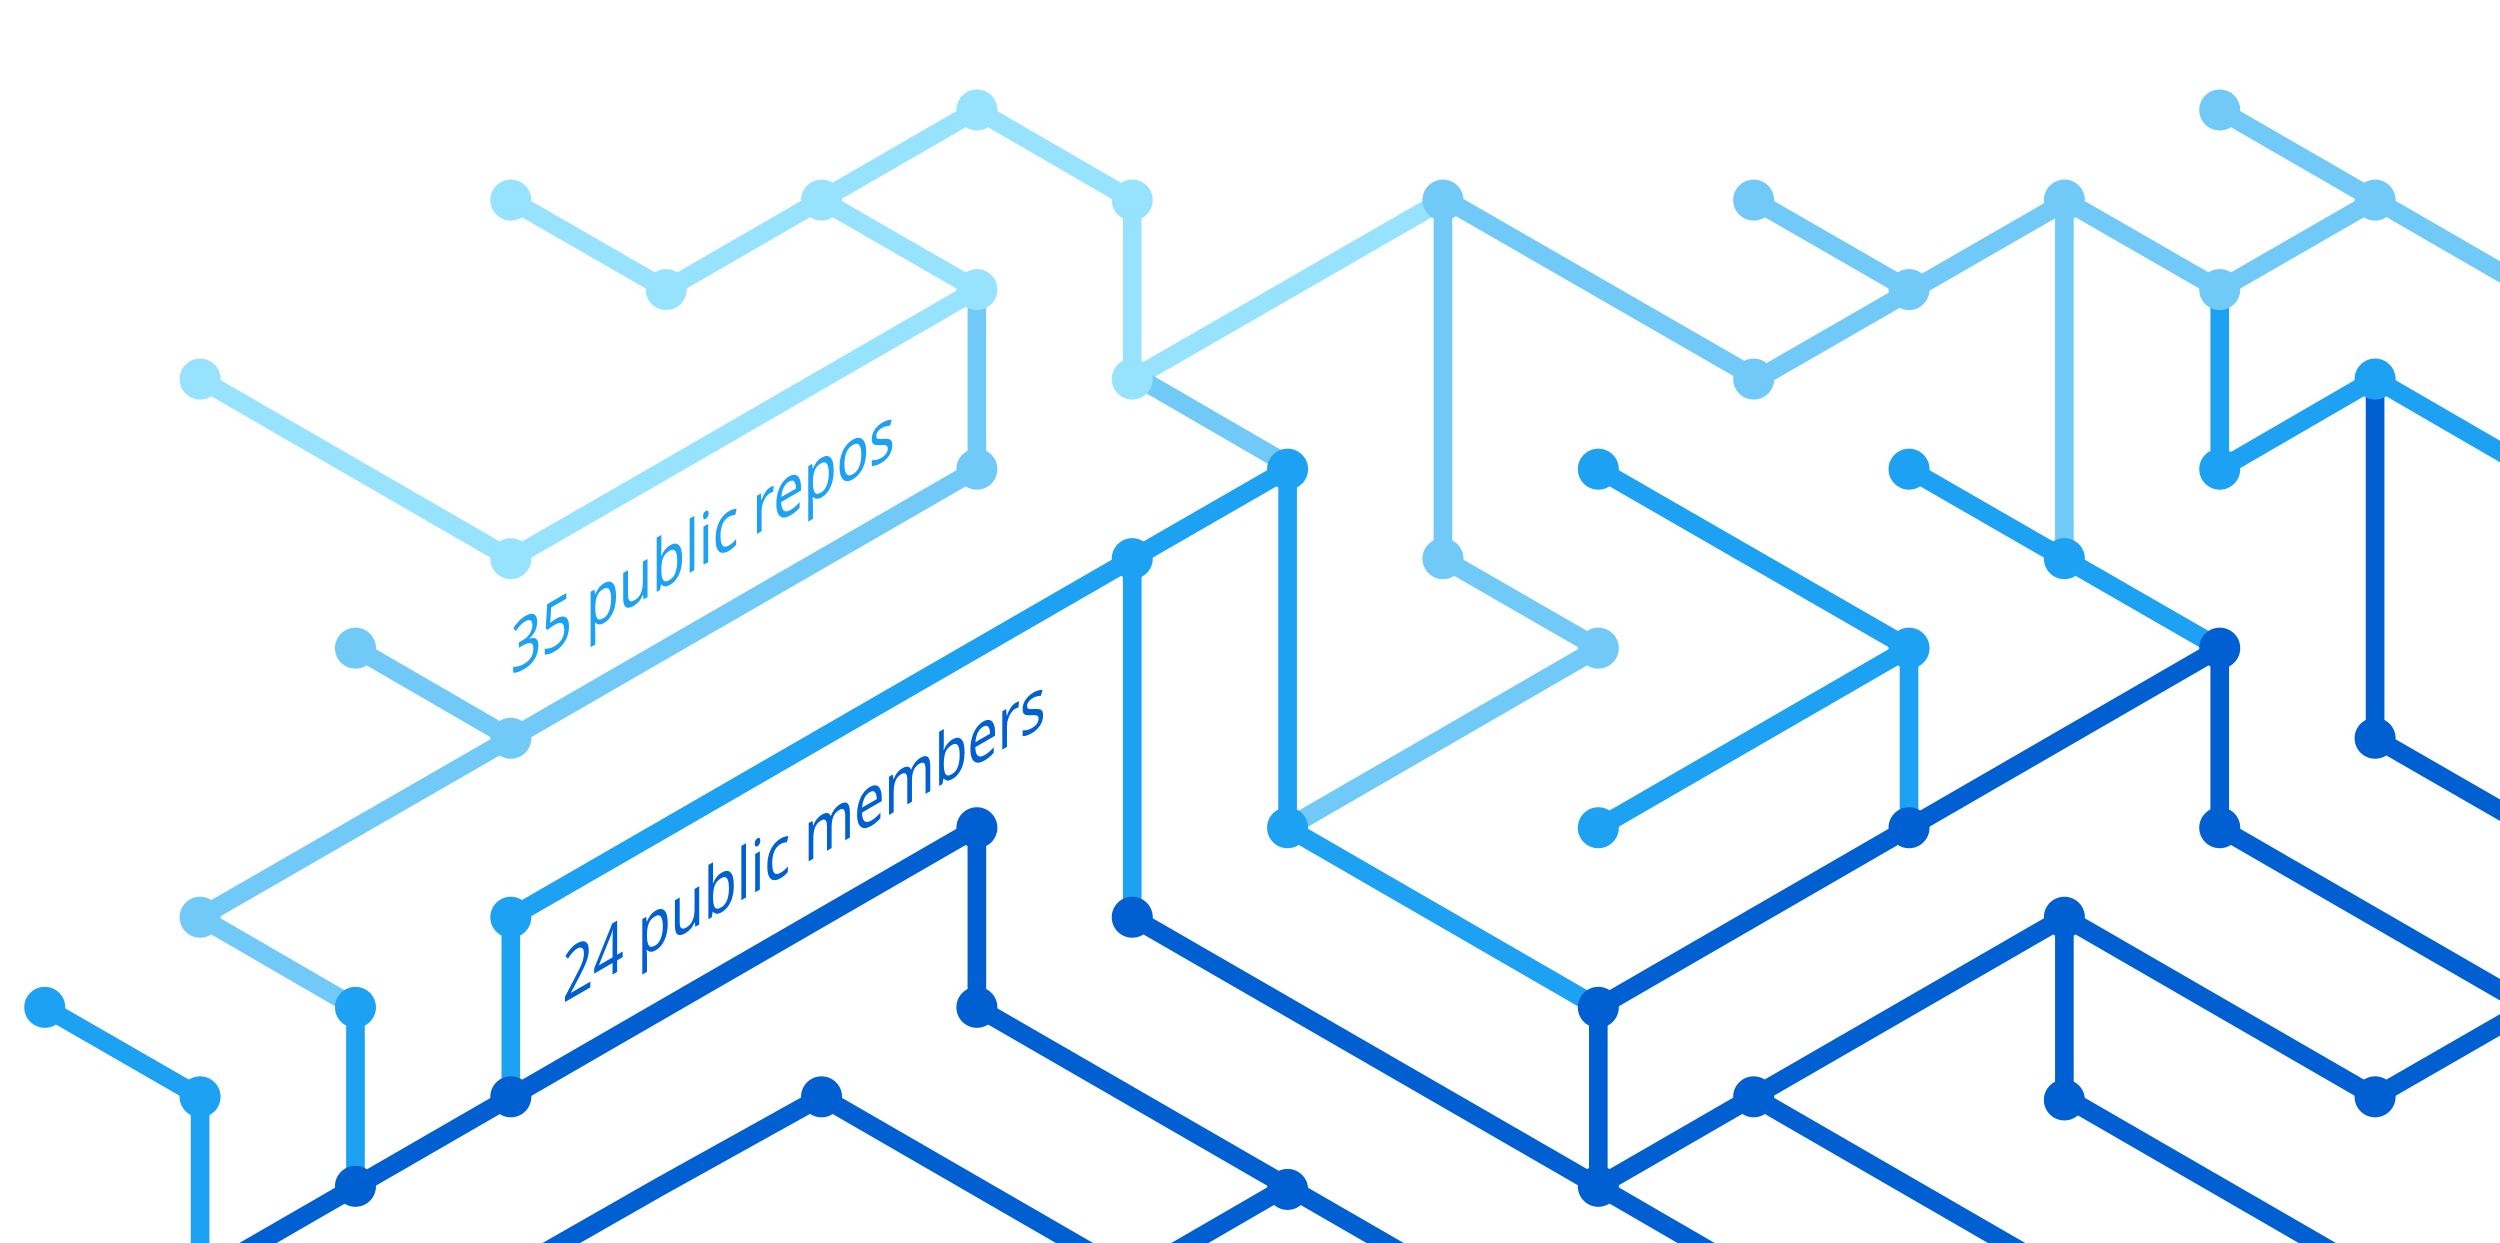
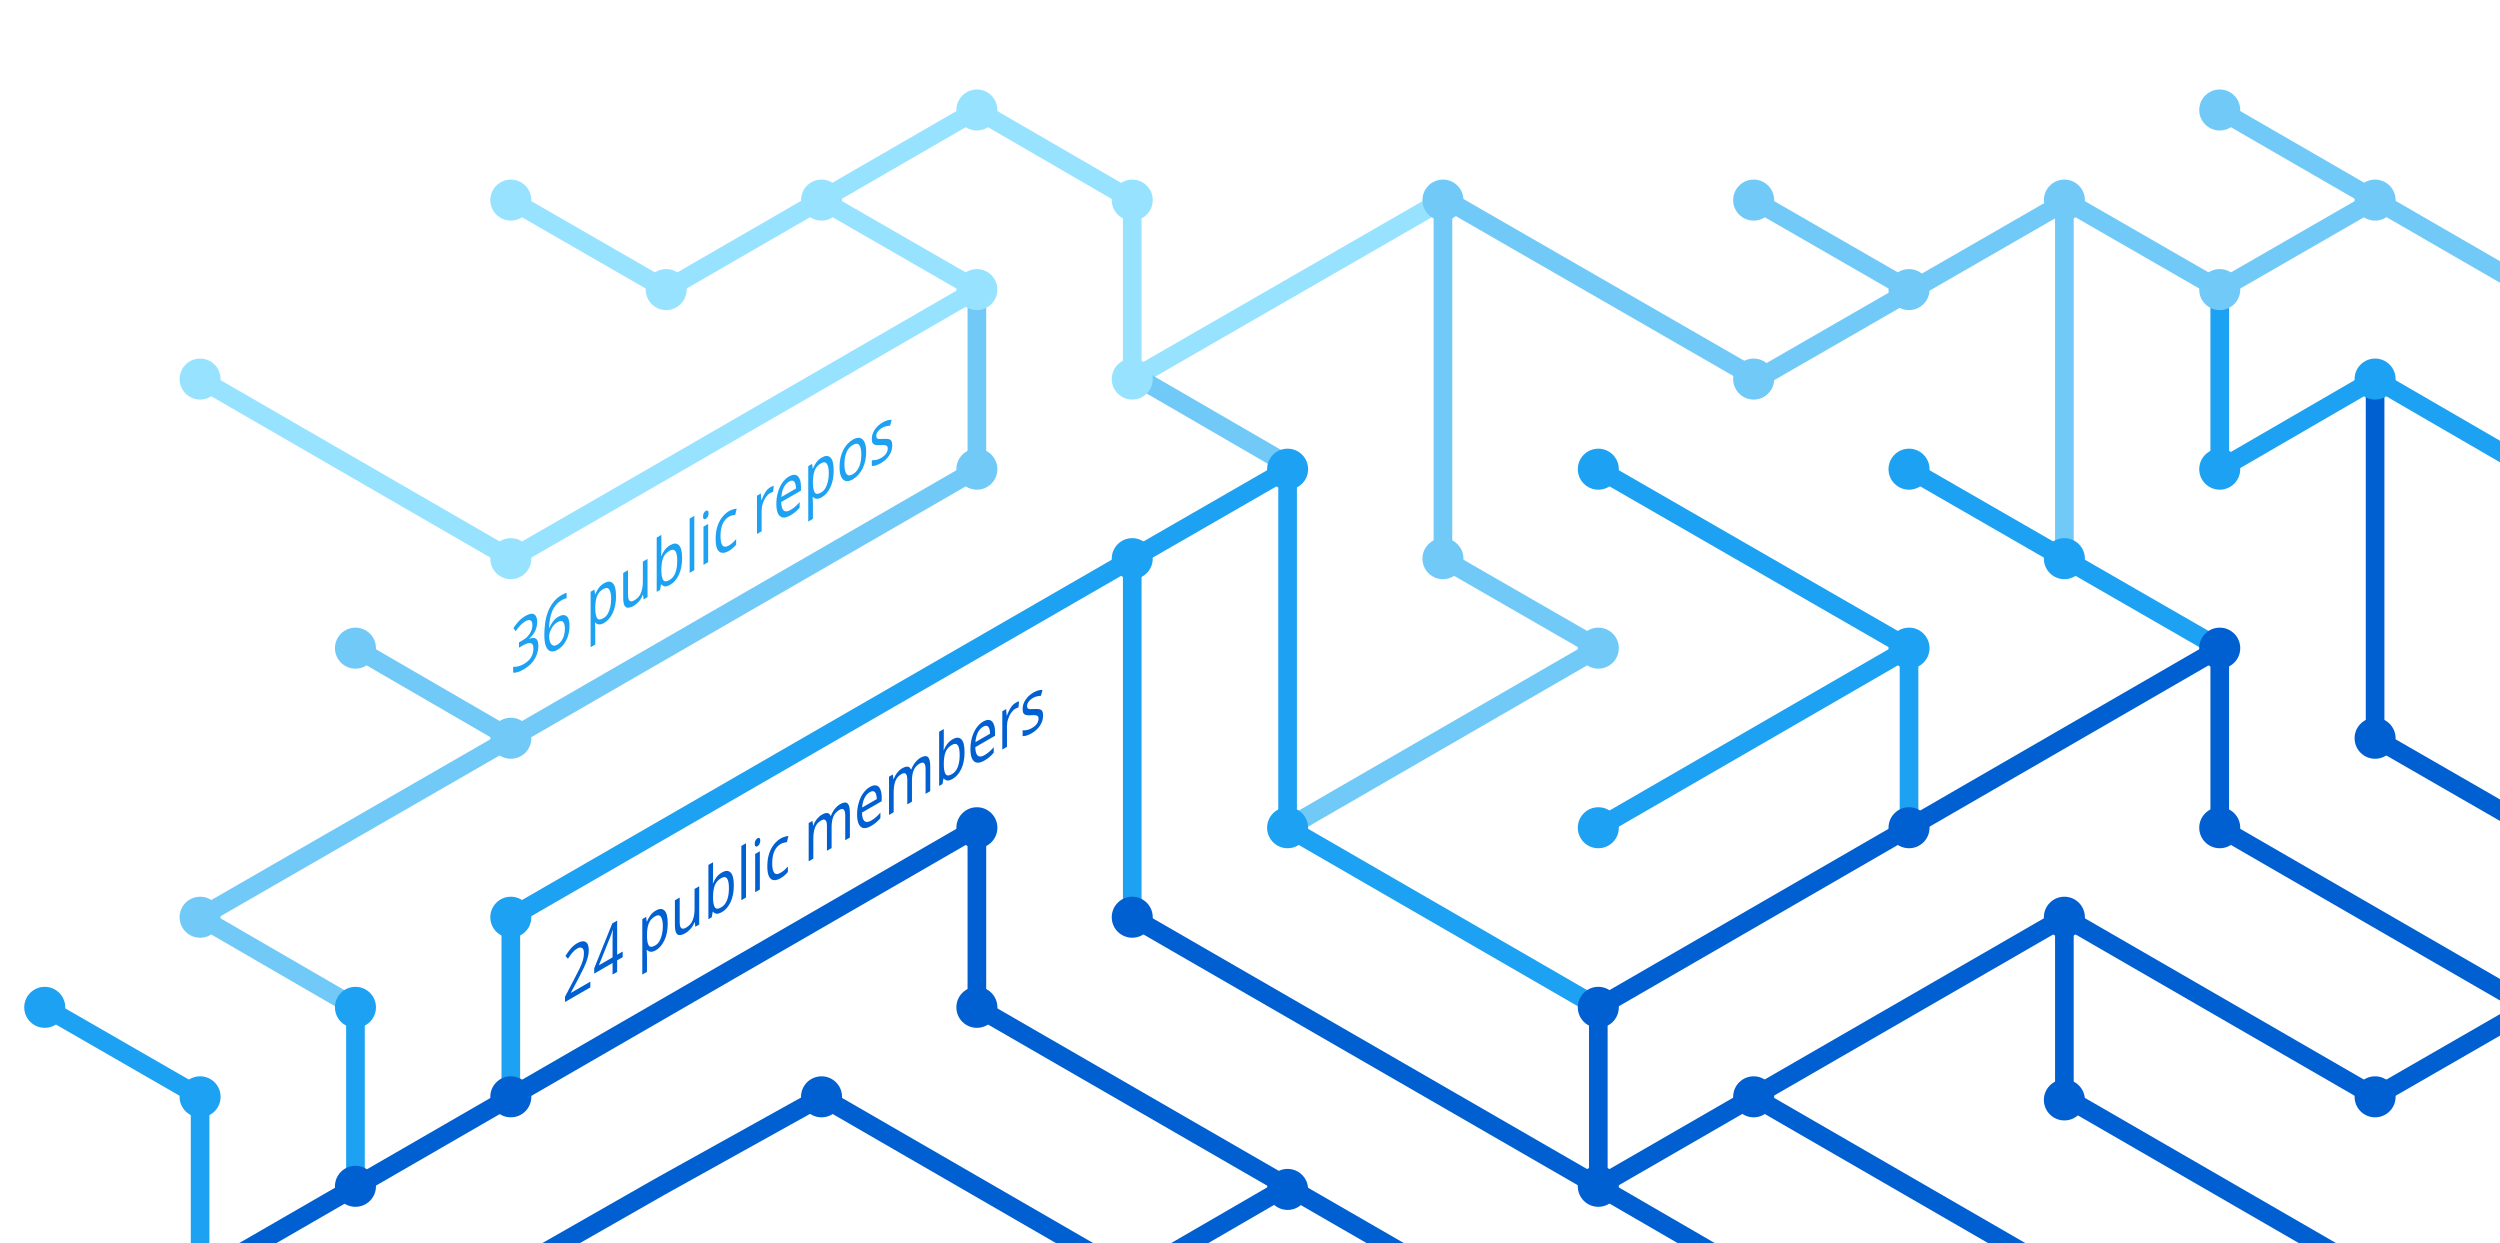
<svg xmlns="http://www.w3.org/2000/svg" version="1.1" x="0px" y="0px" viewBox="0 0 402.3 200" style="enable-background:new 0 0 402.3 200;" xml:space="preserve">
  <style type="text/css">
	.st0{display:none;}
	.st1{fill:none;stroke:#005FD1;stroke-width:3;stroke-miterlimit:10;}
	.st2{fill:none;stroke:#1DA1F2;stroke-width:3;stroke-miterlimit:10;}
	.st3{fill:none;stroke:#FBAD1B;stroke-width:3;stroke-miterlimit:10;}
	.st4{fill:none;stroke:#71C9F8;stroke-width:3;stroke-miterlimit:10;}
	.st5{fill:none;stroke:#199855;stroke-width:3;stroke-miterlimit:10;}
	.st6{fill:none;stroke:#000000;stroke-width:3;stroke-miterlimit:10;}
	.st7{fill:none;stroke:#97E3FF;stroke-width:3;stroke-miterlimit:10;}
	.st8{fill:none;stroke:#70C5DC;stroke-width:3;stroke-miterlimit:10;}
	.st9{fill:none;stroke:#DF235F;stroke-miterlimit:10;}
	.st10{fill:#1A5CA7;}
	.st11{fill:#1DA1F2;}
	.st12{fill:#97E3FF;}
	.st13{fill:#71C9F8;}
	.st14{fill:#005FD1;}
	.st15{font-family:'HelveticaNeue-Bold';}
	.st16{font-size:11.5px;}
</style>
  <g id="guides" class="st0">
</g>
  <g id="lines">
    <polyline class="st1" points="382.2,205.4 332.2,176.5 332.2,147.6  " />
    <polyline class="st1" points="357.2,104.3 357.2,133.2 407.2,162.1  " />
    <line class="st2" x1="307.2" y1="104.3" x2="257.2" y2="133.2" />
    <line class="st1" x1="332.2" y1="205.4" x2="282.2" y2="176.5" />
    <polyline class="st4" points="157.2,46.6 157.2,75.5 82.2,118.8 32.2,147.6 57.2,162.1  " />
    <polyline class="st2" points="82.2,176.5 82.2,147.6 182.2,89.9 182.2,147.6  " />
    <polyline class="st1" points="207.2,190.9 182.2,205.4 132.2,176.5 106.3,190.9 80.9,205.4  " />
    <polyline class="st1" points="32.2,205.4 157.2,133.2 157.2,162.1 232.2,205.4  " />
    <line class="st2" x1="307.2" y1="133.2" x2="307.2" y2="104.3" />
    <polyline class="st2" points="257.2,162.1 207.2,133.2 207.2,75.5 182.2,89.9  " />
    <polyline class="st7" points="32.2,61 82.2,89.9 107.2,75.5 157.2,46.6 132.2,32.2  " />
    <line class="st4" x1="57.2" y1="104.3" x2="82.2" y2="118.8" />
    <polyline class="st4" points="207.2,133.2 257.2,104.3 232.2,89.9 232.2,32.2  " />
    <polyline class="st1" points="407.2,162.1 382.2,176.5 332.2,147.6 257.2,190.9  " />
    <line class="st4" x1="282.2" y1="32.2" x2="307.2" y2="46.6" />
    <polyline class="st7" points="232.2,32.2 182.2,61 182.2,32.2 157.2,17.7 107.2,46.6 82.2,32.2  " />
    <line class="st1" x1="257.2" y1="162.1" x2="257.2" y2="190.9" />
    <line class="st1" x1="257.2" y1="190.9" x2="282.2" y2="205.4" />
    <line class="st2" x1="257.2" y1="75.5" x2="307.2" y2="104.3" />
    <line class="st4" x1="407.2" y1="46.6" x2="357.2" y2="17.7" />
    <polyline class="st2" points="307.2,75.5 332.2,89.9 357.2,104.3  " />
    <line class="st4" x1="332.2" y1="32.2" x2="332.2" y2="89.9" />
    <polyline class="st2" points="407.2,75.5 382.2,61 357.2,75.5 357.2,46.6  " />
    <polyline class="st1" points="382.2,61 382.2,118.8 407.2,133.2  " />
    <line class="st1" x1="257.2" y1="162.1" x2="357.2" y2="104.3" />
    <line class="st4" x1="183.5" y1="61" x2="208.5" y2="75.5" />
    <line class="st2" x1="57.2" y1="162.1" x2="57.2" y2="191.4" />
    <polyline class="st4" points="332.2,32.2 357.2,46.6 382.2,32.2  " />
    <polyline class="st4" points="332.8,32.2 282.8,61 232.8,32.2  " />
    <line class="st1" x1="182.2" y1="147.6" x2="257.2" y2="190.9" />
    <polyline class="st2" points="32.2,205.4 32.2,176.5 7.2,162.1  " />
  </g>
  <g id="circles">
    <circle class="st11" cx="32.2" cy="176.5" r="3.3" />
    <circle class="st12" cx="132.2" cy="32.2" r="3.3" />
    <circle class="st12" cx="107.2" cy="46.6" r="3.3" />
    <circle class="st12" cx="82.2" cy="32.2" r="3.3" />
    <circle class="st13" cx="232.2" cy="32.2" r="3.3" />
    <circle class="st12" cx="182.2" cy="61" r="3.3" />
    <circle class="st11" cx="182.2" cy="89.9" r="3.3" />
    <circle class="st12" cx="157.2" cy="46.6" r="3.3" />
    <circle class="st11" cx="207.2" cy="75.5" r="3.3" />
    <circle class="st13" cx="82.2" cy="118.8" r="3.3" />
    <circle class="st12" cx="32.2" cy="61" r="3.3" />
    <circle class="st13" cx="57.2" cy="104.3" r="3.3" />
    <circle class="st14" cx="82.2" cy="176.5" r="3.3" />
    <circle class="st14" cx="57.2" cy="190.9" r="3.3" />
    <circle class="st14" cx="207.2" cy="191.4" r="3.3" />
    <circle class="st11" cx="257.2" cy="133.2" r="3.3" />
    <circle class="st11" cx="257.2" cy="75.5" r="3.3" />
    <circle class="st13" cx="282.2" cy="32.2" r="3.3" />
    <circle class="st11" cx="307.2" cy="104.3" r="3.3" />
    <circle class="st13" cx="307.2" cy="46.6" r="3.3" />
    <circle class="st14" cx="257.2" cy="190.9" r="3.3" />
    <circle class="st11" cx="207.2" cy="133.2" r="3.3" />
    <circle class="st14" cx="257.2" cy="162.1" r="3.3" />
    <circle class="st14" cx="282.2" cy="176.5" r="3.3" />
    <circle class="st14" cx="307.2" cy="133.2" r="3.3" />
    <circle class="st13" cx="32.2" cy="147.6" r="3.3" />
    <circle class="st11" cx="82.2" cy="147.6" r="3.3" />
    <circle class="st14" cx="132.2" cy="176.5" r="3.3" />
    <circle class="st13" cx="232.2" cy="89.9" r="3.3" />
    <circle class="st13" cx="157.2" cy="75.5" r="3.3" />
    <circle class="st14" cx="182.2" cy="147.6" r="3.3" />
    <circle class="st14" cx="157.2" cy="133.2" r="3.3" />
    <circle class="st14" cx="157.2" cy="162.1" r="3.3" />
    <circle class="st13" cx="257.2" cy="104.3" r="3.3" />
    <circle class="st13" cx="282.2" cy="61" r="3.3" />
    <circle class="st12" cx="182.2" cy="32.2" r="3.3" />
    <circle class="st12" cx="157.2" cy="17.7" r="3.3" />
    <circle class="st12" cx="82.2" cy="89.9" r="3.3" />
    <circle class="st11" cx="57.2" cy="162.1" r="3.3" />
    <circle class="st14" cx="332.2" cy="147.6" r="3.3" />
    <circle class="st14" cx="332.2" cy="177" r="3.3" />
    <circle class="st14" cx="357.2" cy="104.3" r="3.3" />
    <circle class="st11" cx="307.2" cy="75.5" r="3.3" />
    <circle class="st14" cx="357.2" cy="133.2" r="3.3" />
    <circle class="st11" cx="332.2" cy="89.9" r="3.3" />
    <circle class="st13" cx="332.2" cy="32.2" r="3.3" />
    <circle class="st13" cx="357.2" cy="17.7" r="3.3" />
    <circle class="st13" cx="357.2" cy="46.6" r="3.3" />
    <circle class="st13" cx="382.2" cy="32.2" r="3.3" />
    <circle class="st11" cx="357.2" cy="75.5" r="3.3" />
    <circle class="st11" cx="382.2" cy="61" r="3.3" />
    <circle class="st14" cx="382.2" cy="118.8" r="3.3" />
    <circle class="st14" cx="382.2" cy="176.5" r="3.3" />
    <circle class="st11" cx="7.2" cy="162.1" r="3.3" />
  </g>
  <g id="text">
    <text transform="matrix(0.75 -0.433 0 1 90.5106 161.479)" class="st14 st15 st16">24 public members</text>
-     <text transform="matrix(0.75 -0.433 0 1 82.1912 108.8037)" class="st11 st15 st16">35 public repos</text>
+     <text transform="matrix(0.75 -0.433 0 1 82.1912 108.8037)" class="st11 st15 st16">36 public repos</text>
  </g>
</svg>
